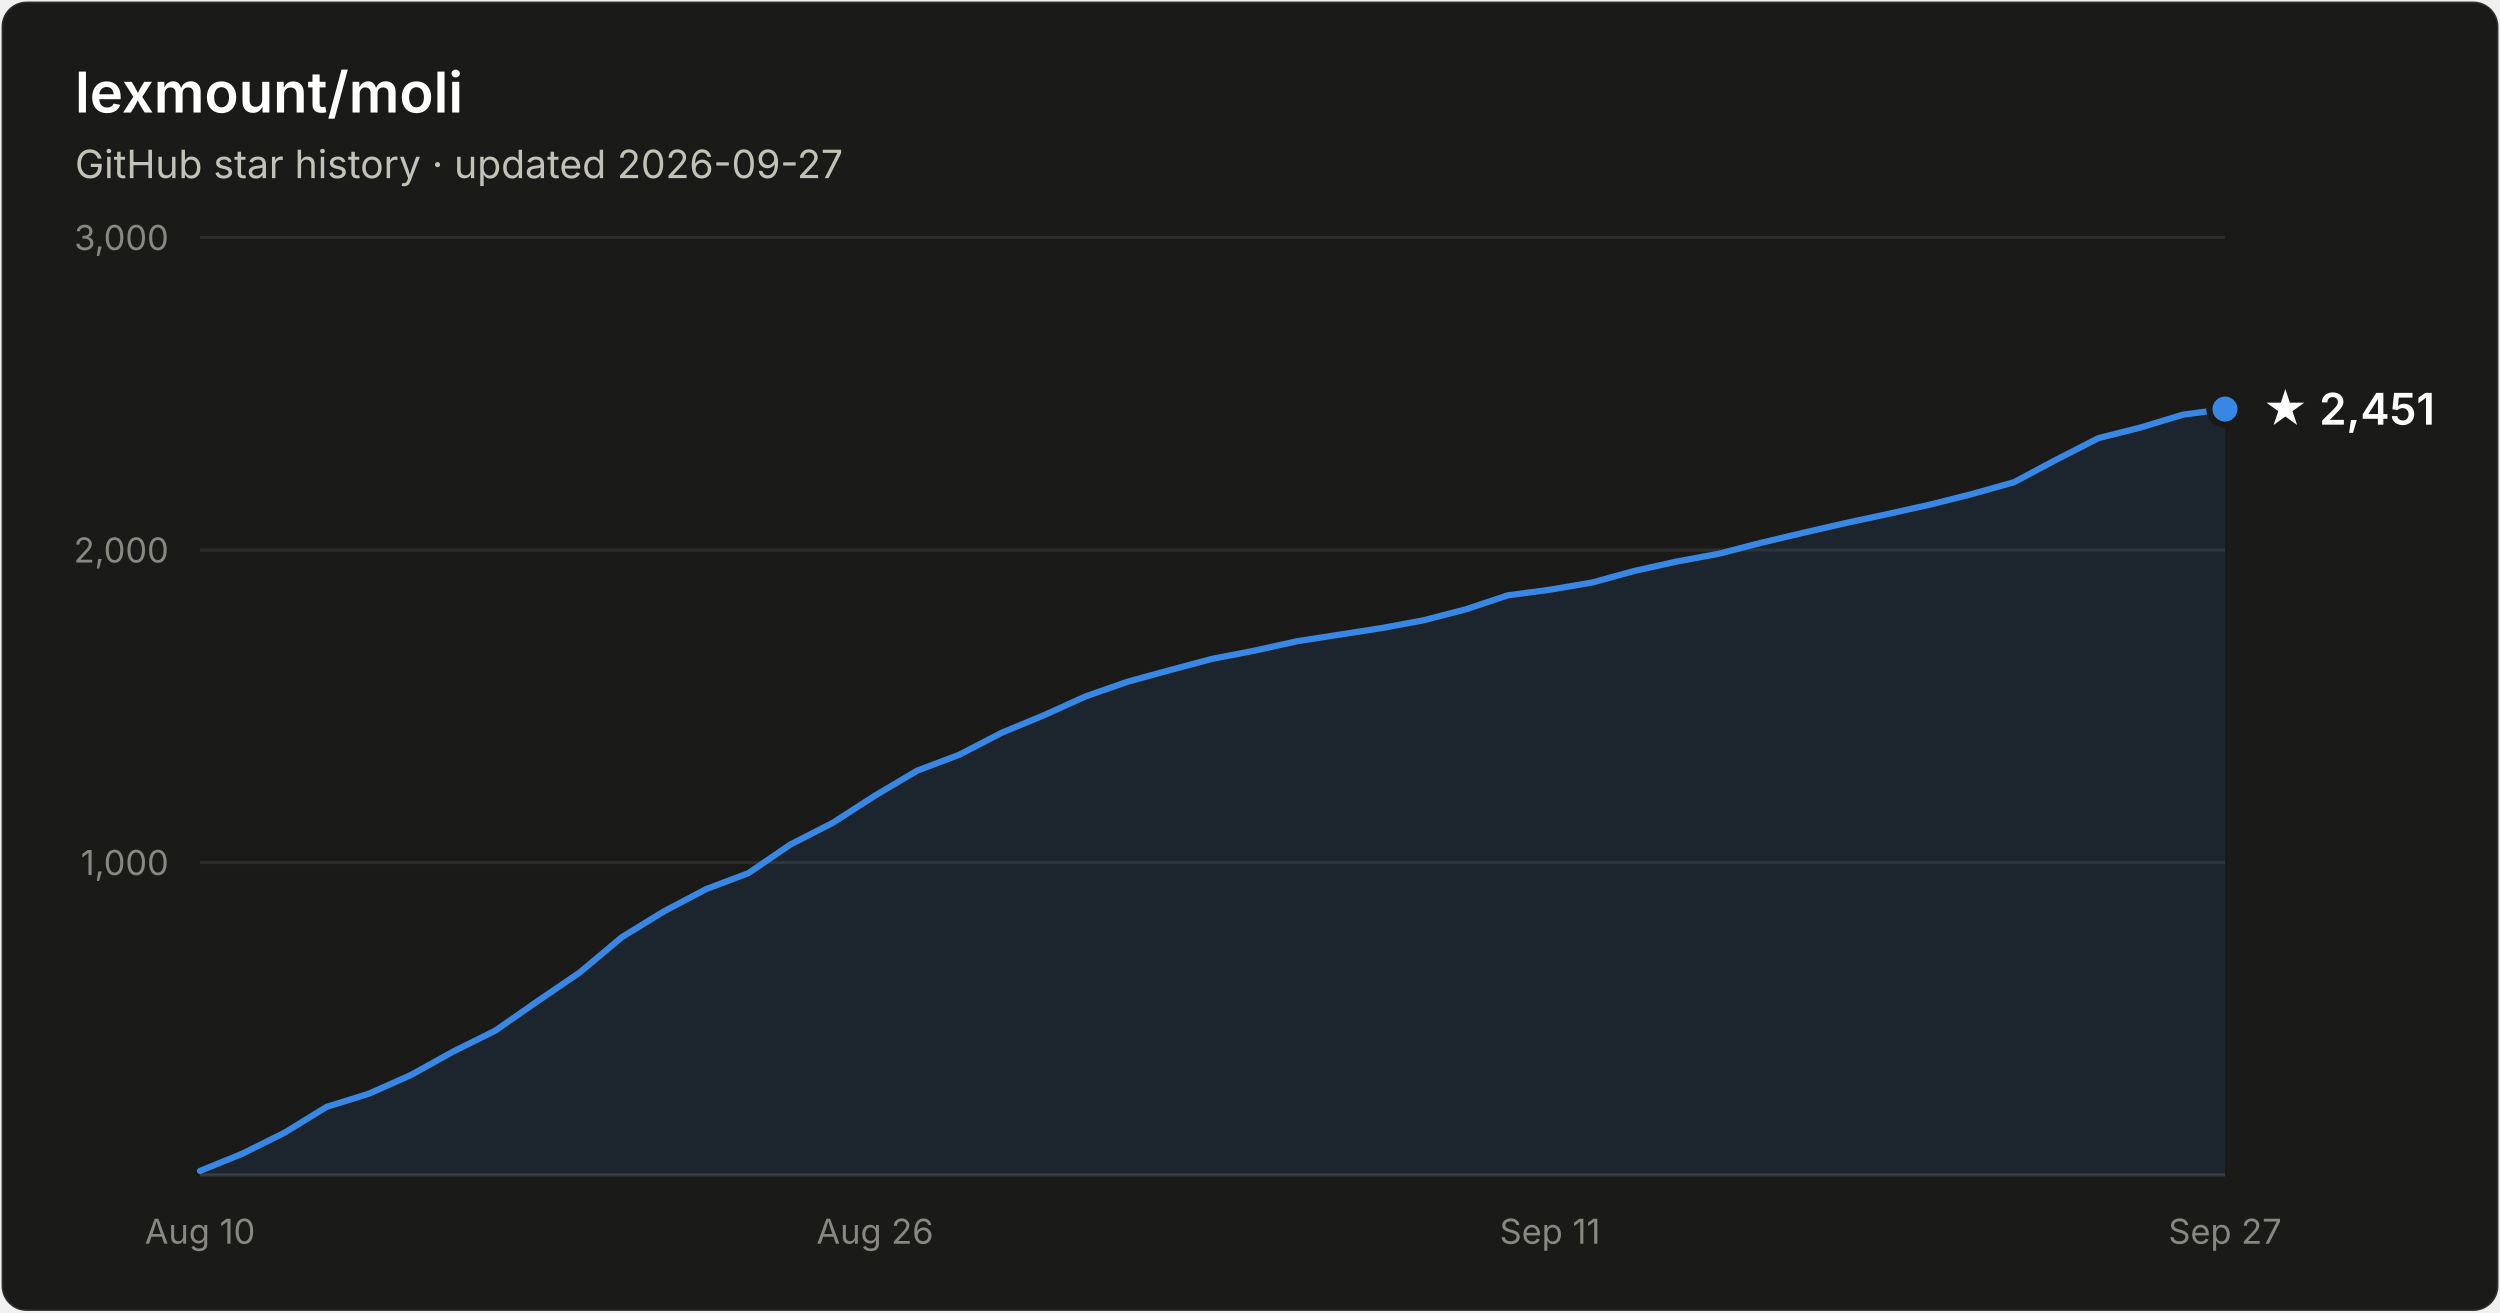
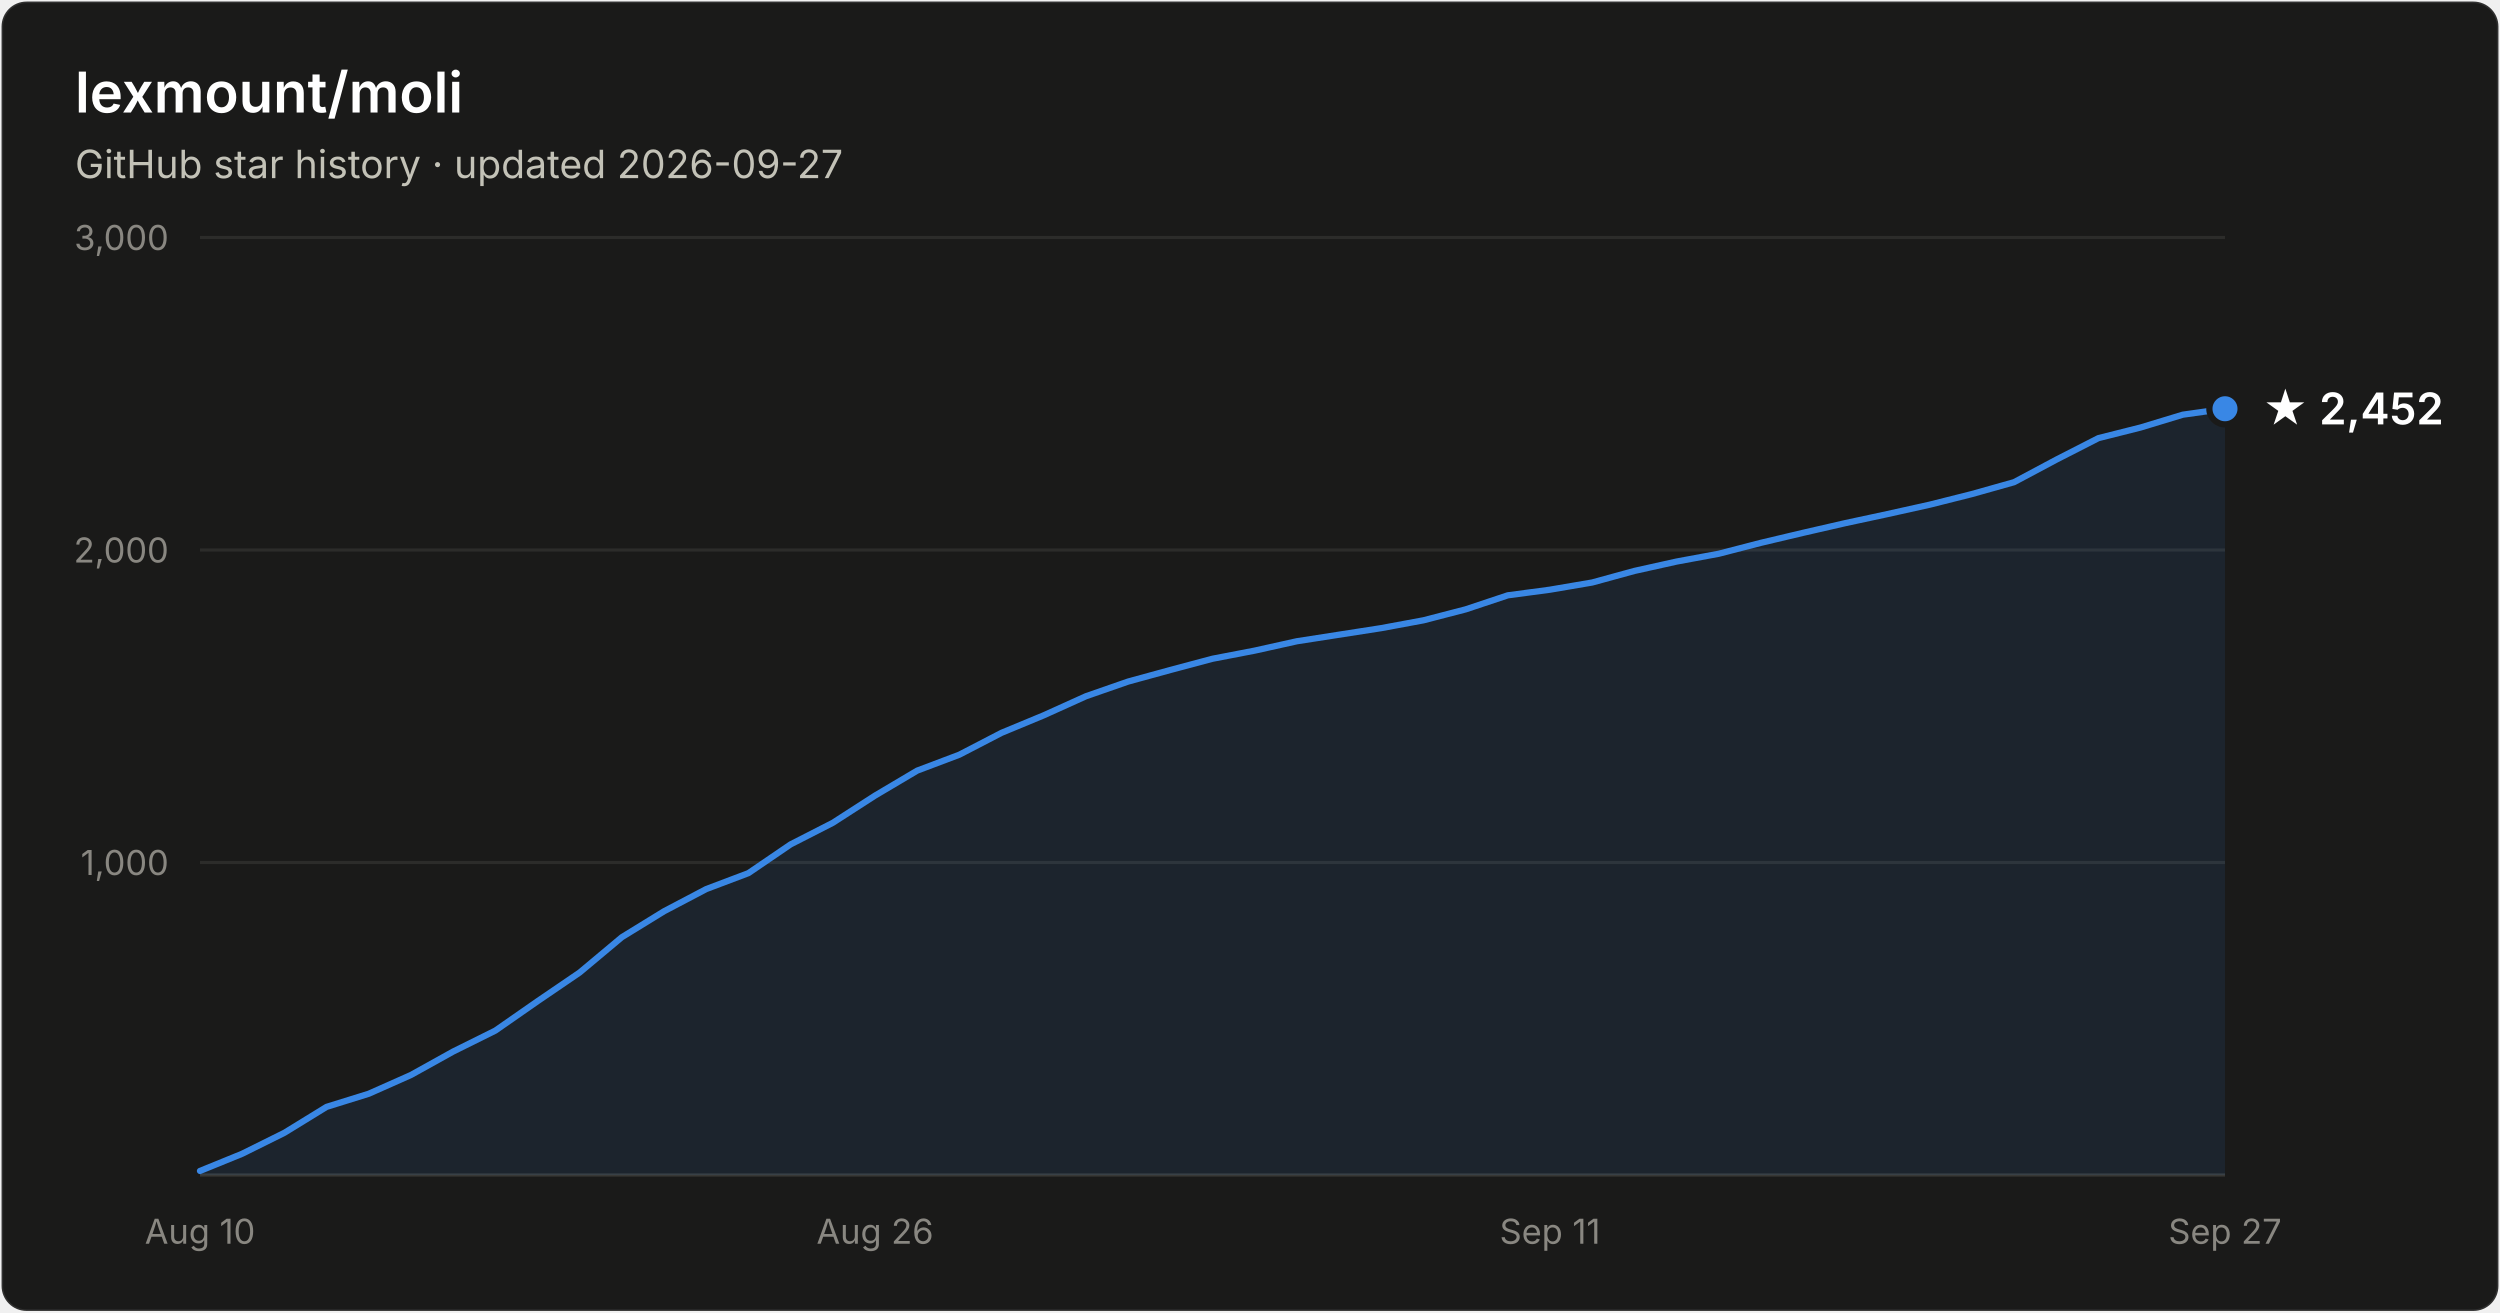
- <svg xmlns="http://www.w3.org/2000/svg" width="800" height="420" viewBox="0 0 800 420" font-family="system-ui, -apple-system, Segoe UI, sans-serif" role="img" aria-label="Star history of lexmount/moli: 2,451 stars as of 2026-09-27">
+ <svg xmlns="http://www.w3.org/2000/svg" width="800" height="420" viewBox="0 0 800 420" font-family="system-ui, -apple-system, Segoe UI, sans-serif" role="img" aria-label="Star history of lexmount/moli: 2,452 stars as of 2026-09-27">
  <rect x="0.5" y="0.5" width="799" height="419" rx="8" fill="#1a1a19" stroke="rgba(255,255,255,0.10)" />
  <text x="24" y="36" fill="#ffffff" font-size="18" font-weight="600">lexmount/moli</text>
  <text x="24" y="57" fill="#c3c2b7" font-size="12.5">GitHub star history · updated 2026-09-27</text>
  <line x1="64" y1="276.0" x2="712" y2="276.0" stroke="#2c2c2a" stroke-width="1" />
  <text x="54" y="280.0" text-anchor="end" fill="#898781" font-size="11" style="font-variant-numeric:tabular-nums">1,000</text>
  <line x1="64" y1="176.0" x2="712" y2="176.0" stroke="#2c2c2a" stroke-width="1" />
  <text x="54" y="180.0" text-anchor="end" fill="#898781" font-size="11" style="font-variant-numeric:tabular-nums">2,000</text>
  <line x1="64" y1="76.0" x2="712" y2="76.0" stroke="#2c2c2a" stroke-width="1" />
  <text x="54" y="80.0" text-anchor="end" fill="#898781" font-size="11" style="font-variant-numeric:tabular-nums">3,000</text>
  <line x1="64" y1="376" x2="712" y2="376" stroke="#383835" stroke-width="1" />
  <text x="64.0" y="398" text-anchor="middle" fill="#898781" font-size="11" style="font-variant-numeric:tabular-nums">Aug 10</text>
  <text x="280.0" y="398" text-anchor="middle" fill="#898781" font-size="11" style="font-variant-numeric:tabular-nums">Aug 26</text>
  <text x="496.0" y="398" text-anchor="middle" fill="#898781" font-size="11" style="font-variant-numeric:tabular-nums">Sep 11</text>
  <text x="712.0" y="398" text-anchor="middle" fill="#898781" font-size="11" style="font-variant-numeric:tabular-nums">Sep 27</text>
-   <path d="M64.0 374.7 L77.5 369.2 L91.0 362.5 L104.5 354.2 L118.0 350.0 L131.5 344.0 L145.0 336.5 L158.5 329.8 L172.0 320.4 L185.5 311.2 L199.0 299.9 L212.5 291.6 L226.0 284.5 L239.5 279.4 L253.0 270.2 L266.5 263.3 L280.0 254.6 L293.5 246.6 L307.0 241.5 L320.5 234.5 L334.0 228.9 L347.5 222.8 L361.0 218.1 L374.5 214.4 L388.0 210.8 L401.5 208.2 L415.0 205.2 L428.5 203.1 L442.0 201.0 L455.5 198.5 L469.0 195.0 L482.5 190.5 L496.0 188.7 L509.5 186.4 L523.0 182.7 L536.5 179.7 L550.0 177.2 L563.5 173.7 L577.0 170.5 L590.5 167.4 L604.0 164.5 L617.5 161.5 L631.0 158.1 L644.5 154.3 L658.0 147.1 L671.5 140.2 L685.0 136.8 L698.5 132.7 L712.0 130.9 L712.0 376 L64.0 376 Z" fill="#3987e5" fill-opacity="0.1" />
-   <path d="M64.0 374.7 L77.5 369.2 L91.0 362.5 L104.5 354.2 L118.0 350.0 L131.5 344.0 L145.0 336.5 L158.5 329.8 L172.0 320.4 L185.5 311.2 L199.0 299.9 L212.5 291.6 L226.0 284.5 L239.5 279.4 L253.0 270.2 L266.5 263.3 L280.0 254.6 L293.5 246.6 L307.0 241.5 L320.5 234.5 L334.0 228.9 L347.5 222.8 L361.0 218.1 L374.5 214.4 L388.0 210.8 L401.5 208.2 L415.0 205.2 L428.5 203.1 L442.0 201.0 L455.5 198.5 L469.0 195.0 L482.5 190.5 L496.0 188.7 L509.5 186.4 L523.0 182.7 L536.5 179.7 L550.0 177.2 L563.5 173.7 L577.0 170.5 L590.5 167.4 L604.0 164.5 L617.5 161.5 L631.0 158.1 L644.5 154.3 L658.0 147.1 L671.5 140.2 L685.0 136.8 L698.5 132.7 L712.0 130.9" fill="none" stroke="#3987e5" stroke-width="2" stroke-linejoin="round" stroke-linecap="round" />
-   <circle cx="712.0" cy="130.9" r="5" fill="#3987e5" stroke="#1a1a19" stroke-width="2" />
-   <text x="724.0" y="135.9" fill="#ffffff" font-size="14" font-weight="600">★ 2,451</text>
+   <path d="M64.0 374.7 L77.5 369.2 L91.0 362.5 L104.5 354.2 L118.0 350.0 L131.5 344.0 L145.0 336.5 L158.5 329.8 L172.0 320.4 L185.5 311.2 L199.0 299.9 L212.5 291.6 L226.0 284.5 L239.5 279.4 L253.0 270.2 L266.5 263.3 L280.0 254.6 L293.5 246.6 L307.0 241.5 L320.5 234.5 L334.0 228.9 L347.5 222.8 L361.0 218.1 L374.5 214.4 L388.0 210.8 L401.5 208.2 L415.0 205.2 L428.5 203.1 L442.0 201.0 L455.5 198.5 L469.0 195.0 L482.5 190.5 L496.0 188.7 L509.5 186.4 L523.0 182.7 L536.5 179.7 L550.0 177.2 L563.5 173.7 L577.0 170.5 L590.5 167.4 L604.0 164.5 L617.5 161.5 L631.0 158.1 L644.5 154.3 L658.0 147.1 L671.5 140.2 L685.0 136.8 L698.5 132.7 L712.0 130.8 L712.0 376 L64.0 376 Z" fill="#3987e5" fill-opacity="0.1" />
+   <path d="M64.0 374.7 L77.5 369.2 L91.0 362.5 L104.5 354.2 L118.0 350.0 L131.5 344.0 L145.0 336.5 L158.5 329.8 L172.0 320.4 L185.5 311.2 L199.0 299.9 L212.5 291.6 L226.0 284.5 L239.5 279.4 L253.0 270.2 L266.5 263.3 L280.0 254.6 L293.5 246.6 L307.0 241.5 L320.5 234.5 L334.0 228.9 L347.5 222.8 L361.0 218.1 L374.5 214.4 L388.0 210.8 L401.5 208.2 L415.0 205.2 L428.5 203.1 L442.0 201.0 L455.5 198.5 L469.0 195.0 L482.5 190.5 L496.0 188.7 L509.5 186.4 L523.0 182.7 L536.5 179.7 L550.0 177.2 L563.5 173.7 L577.0 170.5 L590.5 167.4 L604.0 164.5 L617.5 161.5 L631.0 158.1 L644.5 154.3 L658.0 147.1 L671.5 140.2 L685.0 136.8 L698.5 132.7 L712.0 130.8" fill="none" stroke="#3987e5" stroke-width="2" stroke-linejoin="round" stroke-linecap="round" />
+   <circle cx="712.0" cy="130.8" r="5" fill="#3987e5" stroke="#1a1a19" stroke-width="2" />
+   <text x="724.0" y="135.8" fill="#ffffff" font-size="14" font-weight="600">★ 2,452</text>
</svg>
